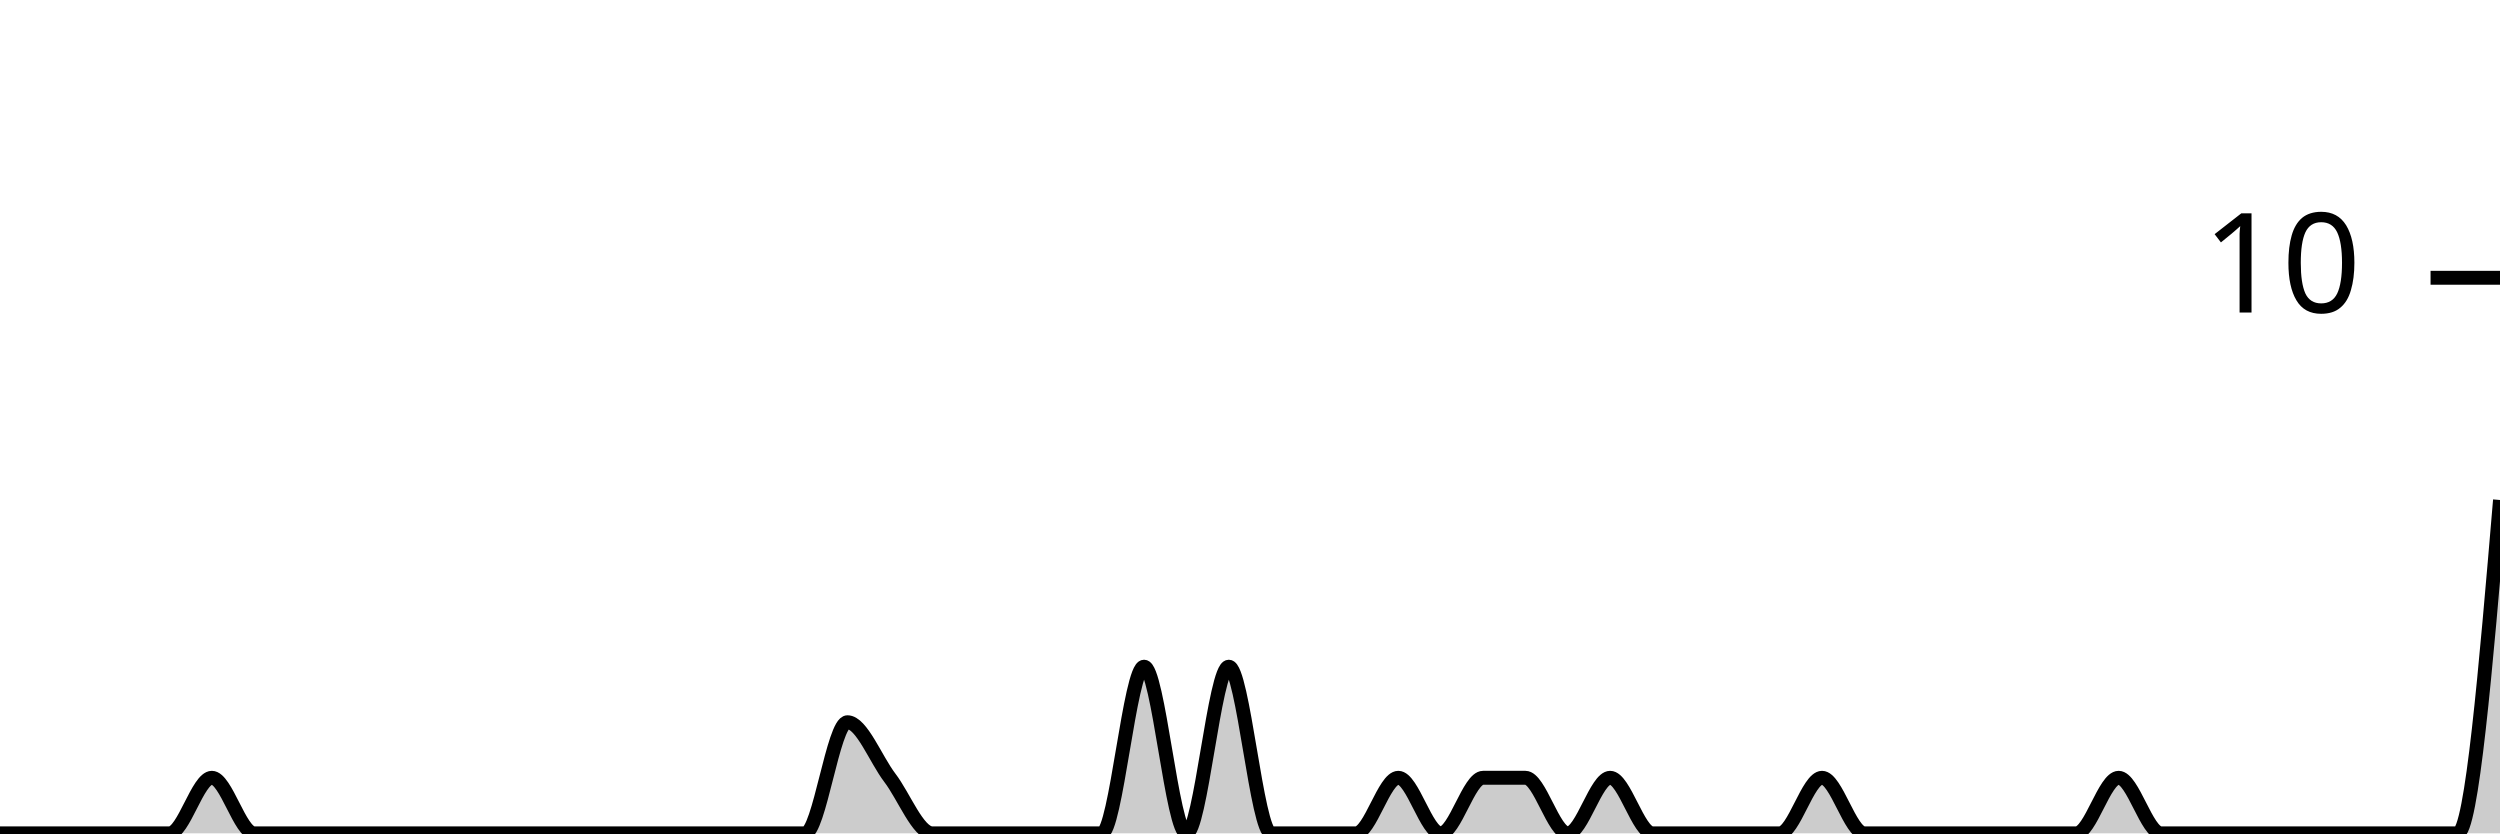
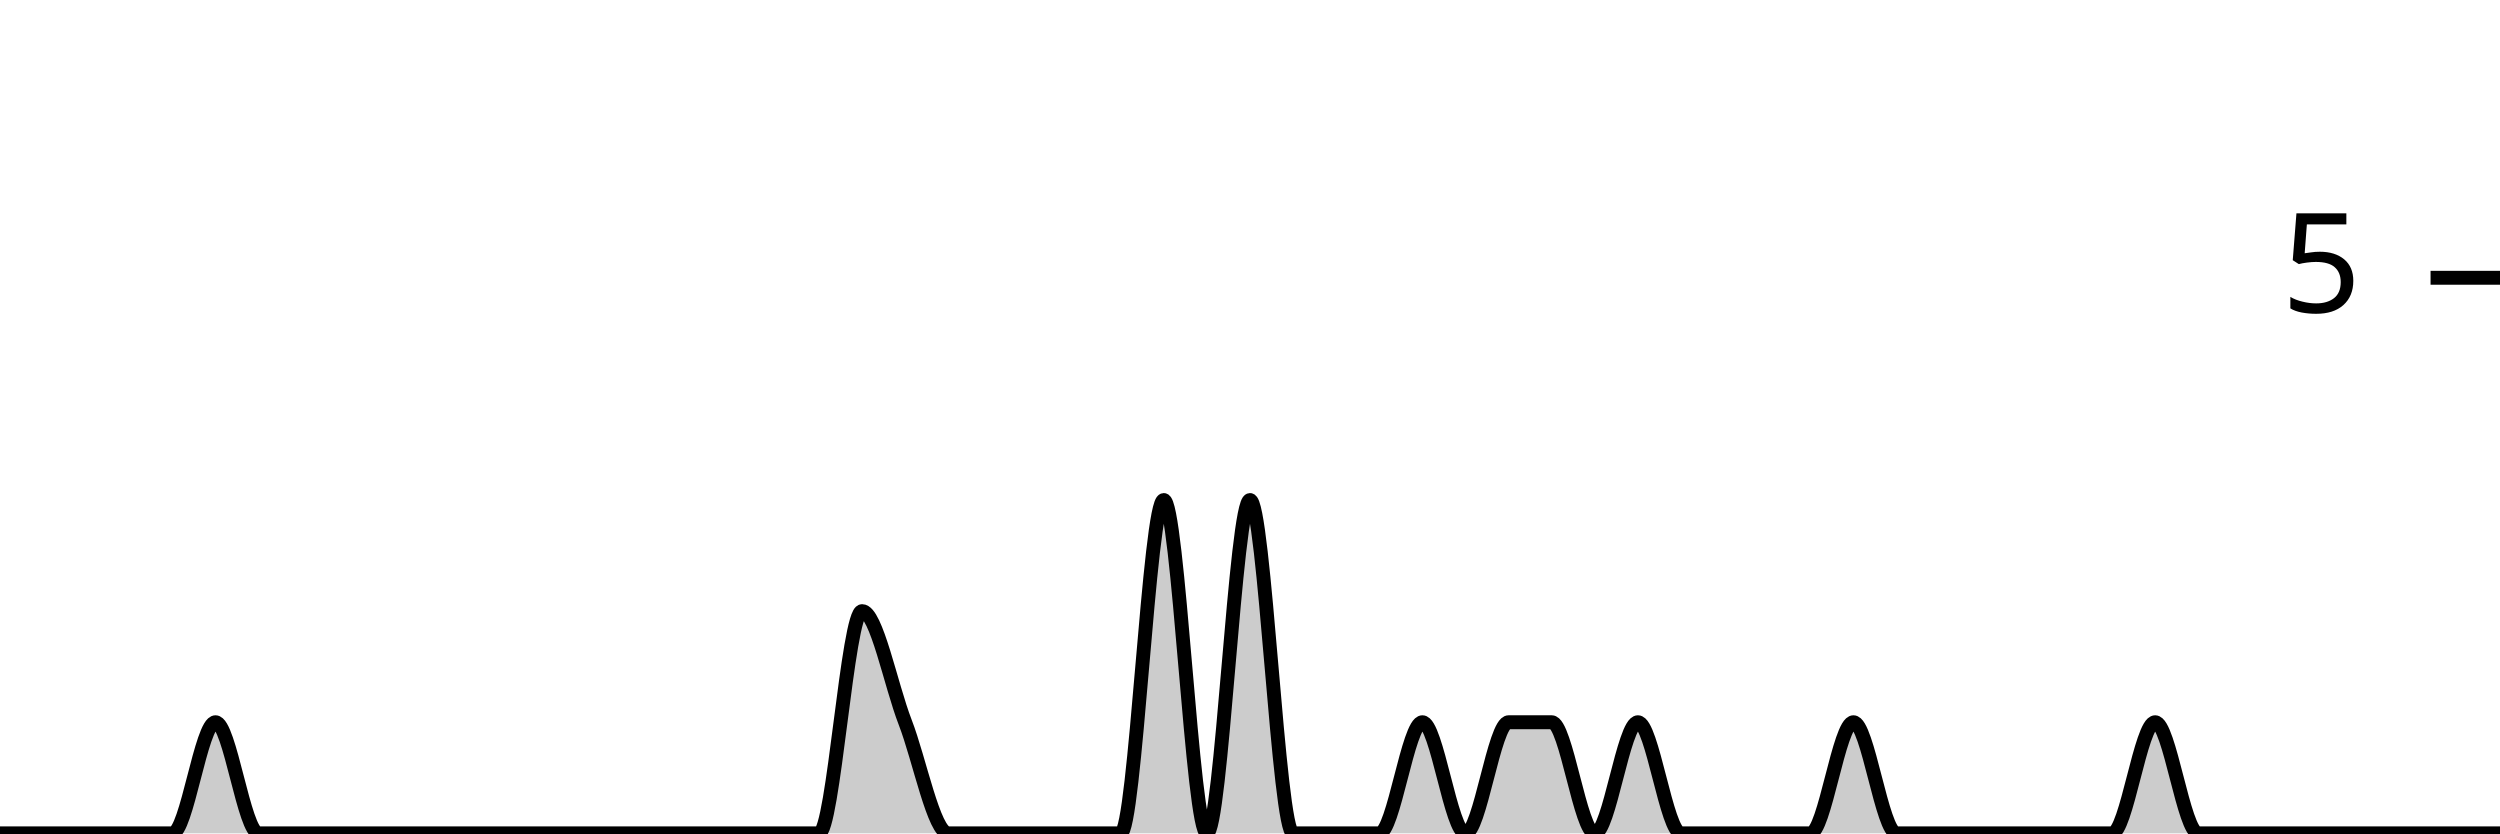
<svg xmlns="http://www.w3.org/2000/svg" viewBox="0 0 180 60">
  <g transform="translate(0,20)">
-     <path class="area" fill="rgba(0, 0, 0, 0.2)" d="M0,40C1.017,40,2.034,40,3.051,40C4.068,40,5.085,40,6.102,40C7.119,40,8.136,40,9.153,40C10.169,40,11.186,40,12.203,40C13.22,40,14.237,36,15.254,36C16.271,36,17.288,40,18.305,40C19.322,40,20.339,40,21.356,40C22.373,40,23.39,40,24.407,40C25.424,40,26.441,40,27.458,40C28.475,40,29.492,40,30.508,40C31.525,40,32.542,40,33.559,40C34.576,40,35.593,40,36.61,40C37.627,40,38.644,40,39.661,40C40.678,40,41.695,40,42.712,40C43.729,40,44.746,40,45.763,40C46.78,40,47.797,40,48.814,40C49.831,40,50.847,40,51.864,40C52.881,40,53.898,40,54.915,40C55.932,40,56.949,40,57.966,40C58.983,40,60,32,61.017,32C62.034,32,63.051,34.667,64.068,36C65.085,37.333,66.102,40,67.119,40C68.136,40,69.153,40,70.169,40C71.186,40,72.203,40,73.22,40C74.237,40,75.254,40,76.271,40C77.288,40,78.305,40,79.322,40C80.339,40,81.356,28,82.373,28C83.39,28,84.407,40,85.424,40C86.441,40,87.458,28,88.475,28C89.492,28,90.508,40,91.525,40C92.542,40,93.559,40,94.576,40C95.593,40,96.61,40,97.627,40C98.644,40,99.661,36,100.678,36C101.695,36,102.712,40,103.729,40C104.746,40,105.763,36,106.78,36C107.797,36,108.814,36,109.831,36C110.847,36,111.864,40,112.881,40C113.898,40,114.915,36,115.932,36C116.949,36,117.966,40,118.983,40C120,40,121.017,40,122.034,40C123.051,40,124.068,40,125.085,40C126.102,40,127.119,40,128.136,40C129.153,40,130.169,36,131.186,36C132.203,36,133.22,40,134.237,40C135.254,40,136.271,40,137.288,40C138.305,40,139.322,40,140.339,40C141.356,40,142.373,40,143.39,40C144.407,40,145.424,40,146.441,40C147.458,40,148.475,40,149.492,40C150.508,40,151.525,36,152.542,36C153.559,36,154.576,40,155.593,40C156.61,40,157.627,40,158.644,40C159.661,40,160.678,40,161.695,40C162.712,40,163.729,40,164.746,40C165.763,40,166.78,40,167.797,40C168.814,40,169.831,40,170.847,40C171.864,40,172.881,40,173.898,40C174.915,40,175.932,40,176.949,40C177.966,40,178.983,28,180,16L180,40C178.983,40,177.966,40,176.949,40C175.932,40,174.915,40,173.898,40C172.881,40,171.864,40,170.847,40C169.831,40,168.814,40,167.797,40C166.78,40,165.763,40,164.746,40C163.729,40,162.712,40,161.695,40C160.678,40,159.661,40,158.644,40C157.627,40,156.61,40,155.593,40C154.576,40,153.559,40,152.542,40C151.525,40,150.508,40,149.492,40C148.475,40,147.458,40,146.441,40C145.424,40,144.407,40,143.39,40C142.373,40,141.356,40,140.339,40C139.322,40,138.305,40,137.288,40C136.271,40,135.254,40,134.237,40C133.22,40,132.203,40,131.186,40C130.169,40,129.153,40,128.136,40C127.119,40,126.102,40,125.085,40C124.068,40,123.051,40,122.034,40C121.017,40,120,40,118.983,40C117.966,40,116.949,40,115.932,40C114.915,40,113.898,40,112.881,40C111.864,40,110.847,40,109.831,40C108.814,40,107.797,40,106.78,40C105.763,40,104.746,40,103.729,40C102.712,40,101.695,40,100.678,40C99.661,40,98.644,40,97.627,40C96.61,40,95.593,40,94.576,40C93.559,40,92.542,40,91.525,40C90.508,40,89.492,40,88.475,40C87.458,40,86.441,40,85.424,40C84.407,40,83.39,40,82.373,40C81.356,40,80.339,40,79.322,40C78.305,40,77.288,40,76.271,40C75.254,40,74.237,40,73.22,40C72.203,40,71.186,40,70.169,40C69.153,40,68.136,40,67.119,40C66.102,40,65.085,40,64.068,40C63.051,40,62.034,40,61.017,40C60,40,58.983,40,57.966,40C56.949,40,55.932,40,54.915,40C53.898,40,52.881,40,51.864,40C50.847,40,49.831,40,48.814,40C47.797,40,46.78,40,45.763,40C44.746,40,43.729,40,42.712,40C41.695,40,40.678,40,39.661,40C38.644,40,37.627,40,36.61,40C35.593,40,34.576,40,33.559,40C32.542,40,31.525,40,30.508,40C29.492,40,28.475,40,27.458,40C26.441,40,25.424,40,24.407,40C23.39,40,22.373,40,21.356,40C20.339,40,19.322,40,18.305,40C17.288,40,16.271,40,15.254,40C14.237,40,13.22,40,12.203,40C11.186,40,10.169,40,9.153,40C8.136,40,7.119,40,6.102,40C5.085,40,4.068,40,3.051,40C2.034,40,1.017,40,0,40Z" />
-     <path class="line" stroke="black" fill="none" d="M0,40C1.017,40,2.034,40,3.051,40C4.068,40,5.085,40,6.102,40C7.119,40,8.136,40,9.153,40C10.169,40,11.186,40,12.203,40C13.22,40,14.237,36,15.254,36C16.271,36,17.288,40,18.305,40C19.322,40,20.339,40,21.356,40C22.373,40,23.39,40,24.407,40C25.424,40,26.441,40,27.458,40C28.475,40,29.492,40,30.508,40C31.525,40,32.542,40,33.559,40C34.576,40,35.593,40,36.61,40C37.627,40,38.644,40,39.661,40C40.678,40,41.695,40,42.712,40C43.729,40,44.746,40,45.763,40C46.78,40,47.797,40,48.814,40C49.831,40,50.847,40,51.864,40C52.881,40,53.898,40,54.915,40C55.932,40,56.949,40,57.966,40C58.983,40,60,32,61.017,32C62.034,32,63.051,34.667,64.068,36C65.085,37.333,66.102,40,67.119,40C68.136,40,69.153,40,70.169,40C71.186,40,72.203,40,73.22,40C74.237,40,75.254,40,76.271,40C77.288,40,78.305,40,79.322,40C80.339,40,81.356,28,82.373,28C83.39,28,84.407,40,85.424,40C86.441,40,87.458,28,88.475,28C89.492,28,90.508,40,91.525,40C92.542,40,93.559,40,94.576,40C95.593,40,96.61,40,97.627,40C98.644,40,99.661,36,100.678,36C101.695,36,102.712,40,103.729,40C104.746,40,105.763,36,106.78,36C107.797,36,108.814,36,109.831,36C110.847,36,111.864,40,112.881,40C113.898,40,114.915,36,115.932,36C116.949,36,117.966,40,118.983,40C120,40,121.017,40,122.034,40C123.051,40,124.068,40,125.085,40C126.102,40,127.119,40,128.136,40C129.153,40,130.169,36,131.186,36C132.203,36,133.22,40,134.237,40C135.254,40,136.271,40,137.288,40C138.305,40,139.322,40,140.339,40C141.356,40,142.373,40,143.39,40C144.407,40,145.424,40,146.441,40C147.458,40,148.475,40,149.492,40C150.508,40,151.525,36,152.542,36C153.559,36,154.576,40,155.593,40C156.61,40,157.627,40,158.644,40C159.661,40,160.678,40,161.695,40C162.712,40,163.729,40,164.746,40C165.763,40,166.78,40,167.797,40C168.814,40,169.831,40,170.847,40C171.864,40,172.881,40,173.898,40C174.915,40,175.932,40,176.949,40C177.966,40,178.983,28,180,16" />
+     <path class="area" fill="rgba(0, 0, 0, 0.2)" d="M0,40C1.034,40,2.069,40,3.103,40C4.138,40,5.172,40,6.207,40C7.241,40,8.276,40,9.31,40C10.345,40,11.379,40,12.414,40C13.448,40,14.483,32,15.517,32C16.552,32,17.586,40,18.621,40C19.655,40,20.69,40,21.724,40C22.759,40,23.793,40,24.828,40C25.862,40,26.897,40,27.931,40C28.966,40,30,40,31.034,40C32.069,40,33.103,40,34.138,40C35.172,40,36.207,40,37.241,40C38.276,40,39.31,40,40.345,40C41.379,40,42.414,40,43.448,40C44.483,40,45.517,40,46.552,40C47.586,40,48.621,40,49.655,40C50.69,40,51.724,40,52.759,40C53.793,40,54.828,40,55.862,40C56.897,40,57.931,40,58.966,40C60,40,61.034,24,62.069,24C63.103,24,64.138,29.333,65.172,32C66.207,34.667,67.241,40,68.276,40C69.31,40,70.345,40,71.379,40C72.414,40,73.448,40,74.483,40C75.517,40,76.552,40,77.586,40C78.621,40,79.655,40,80.69,40C81.724,40,82.759,16,83.793,16C84.828,16,85.862,40,86.897,40C87.931,40,88.966,16,90,16C91.034,16,92.069,40,93.103,40C94.138,40,95.172,40,96.207,40C97.241,40,98.276,40,99.31,40C100.345,40,101.379,32,102.414,32C103.448,32,104.483,40,105.517,40C106.552,40,107.586,32,108.621,32C109.655,32,110.69,32,111.724,32C112.759,32,113.793,40,114.828,40C115.862,40,116.897,32,117.931,32C118.966,32,120,40,121.034,40C122.069,40,123.103,40,124.138,40C125.172,40,126.207,40,127.241,40C128.276,40,129.31,40,130.345,40C131.379,40,132.414,32,133.448,32C134.483,32,135.517,40,136.552,40C137.586,40,138.621,40,139.655,40C140.69,40,141.724,40,142.759,40C143.793,40,144.828,40,145.862,40C146.897,40,147.931,40,148.966,40C150,40,151.034,40,152.069,40C153.103,40,154.138,32,155.172,32C156.207,32,157.241,40,158.276,40C159.31,40,160.345,40,161.379,40C162.414,40,163.448,40,164.483,40C165.517,40,166.552,40,167.586,40C168.621,40,169.655,40,170.69,40C171.724,40,172.759,40,173.793,40C174.828,40,175.862,40,176.897,40C177.931,40,178.966,40,180,40L180,40C178.966,40,177.931,40,176.897,40C175.862,40,174.828,40,173.793,40C172.759,40,171.724,40,170.69,40C169.655,40,168.621,40,167.586,40C166.552,40,165.517,40,164.483,40C163.448,40,162.414,40,161.379,40C160.345,40,159.31,40,158.276,40C157.241,40,156.207,40,155.172,40C154.138,40,153.103,40,152.069,40C151.034,40,150,40,148.966,40C147.931,40,146.897,40,145.862,40C144.828,40,143.793,40,142.759,40C141.724,40,140.69,40,139.655,40C138.621,40,137.586,40,136.552,40C135.517,40,134.483,40,133.448,40C132.414,40,131.379,40,130.345,40C129.31,40,128.276,40,127.241,40C126.207,40,125.172,40,124.138,40C123.103,40,122.069,40,121.034,40C120,40,118.966,40,117.931,40C116.897,40,115.862,40,114.828,40C113.793,40,112.759,40,111.724,40C110.69,40,109.655,40,108.621,40C107.586,40,106.552,40,105.517,40C104.483,40,103.448,40,102.414,40C101.379,40,100.345,40,99.31,40C98.276,40,97.241,40,96.207,40C95.172,40,94.138,40,93.103,40C92.069,40,91.034,40,90,40C88.966,40,87.931,40,86.897,40C85.862,40,84.828,40,83.793,40C82.759,40,81.724,40,80.69,40C79.655,40,78.621,40,77.586,40C76.552,40,75.517,40,74.483,40C73.448,40,72.414,40,71.379,40C70.345,40,69.31,40,68.276,40C67.241,40,66.207,40,65.172,40C64.138,40,63.103,40,62.069,40C61.034,40,60,40,58.966,40C57.931,40,56.897,40,55.862,40C54.828,40,53.793,40,52.759,40C51.724,40,50.69,40,49.655,40C48.621,40,47.586,40,46.552,40C45.517,40,44.483,40,43.448,40C42.414,40,41.379,40,40.345,40C39.31,40,38.276,40,37.241,40C36.207,40,35.172,40,34.138,40C33.103,40,32.069,40,31.034,40C30,40,28.966,40,27.931,40C26.897,40,25.862,40,24.828,40C23.793,40,22.759,40,21.724,40C20.69,40,19.655,40,18.621,40C17.586,40,16.552,40,15.517,40C14.483,40,13.448,40,12.414,40C11.379,40,10.345,40,9.31,40C8.276,40,7.241,40,6.207,40C5.172,40,4.138,40,3.103,40C2.069,40,1.034,40,0,40Z" />
+     <path class="line" stroke="black" fill="none" d="M0,40C1.034,40,2.069,40,3.103,40C4.138,40,5.172,40,6.207,40C7.241,40,8.276,40,9.31,40C10.345,40,11.379,40,12.414,40C13.448,40,14.483,32,15.517,32C16.552,32,17.586,40,18.621,40C19.655,40,20.69,40,21.724,40C22.759,40,23.793,40,24.828,40C25.862,40,26.897,40,27.931,40C28.966,40,30,40,31.034,40C32.069,40,33.103,40,34.138,40C35.172,40,36.207,40,37.241,40C38.276,40,39.31,40,40.345,40C41.379,40,42.414,40,43.448,40C44.483,40,45.517,40,46.552,40C47.586,40,48.621,40,49.655,40C50.69,40,51.724,40,52.759,40C53.793,40,54.828,40,55.862,40C56.897,40,57.931,40,58.966,40C60,40,61.034,24,62.069,24C63.103,24,64.138,29.333,65.172,32C66.207,34.667,67.241,40,68.276,40C69.31,40,70.345,40,71.379,40C72.414,40,73.448,40,74.483,40C75.517,40,76.552,40,77.586,40C78.621,40,79.655,40,80.69,40C81.724,40,82.759,16,83.793,16C84.828,16,85.862,40,86.897,40C87.931,40,88.966,16,90,16C91.034,16,92.069,40,93.103,40C94.138,40,95.172,40,96.207,40C97.241,40,98.276,40,99.31,40C100.345,40,101.379,32,102.414,32C103.448,32,104.483,40,105.517,40C106.552,40,107.586,32,108.621,32C109.655,32,110.69,32,111.724,32C112.759,32,113.793,40,114.828,40C115.862,40,116.897,32,117.931,32C118.966,32,120,40,121.034,40C122.069,40,123.103,40,124.138,40C125.172,40,126.207,40,127.241,40C128.276,40,129.31,40,130.345,40C131.379,40,132.414,32,133.448,32C134.483,32,135.517,40,136.552,40C137.586,40,138.621,40,139.655,40C140.69,40,141.724,40,142.759,40C143.793,40,144.828,40,145.862,40C146.897,40,147.931,40,148.966,40C150,40,151.034,40,152.069,40C153.103,40,154.138,32,155.172,32C156.207,32,157.241,40,158.276,40C159.31,40,160.345,40,161.379,40C162.414,40,163.448,40,164.483,40C165.517,40,166.552,40,167.586,40C168.621,40,169.655,40,170.69,40C171.724,40,172.759,40,173.793,40C174.828,40,175.862,40,176.897,40C177.931,40,178.966,40,180,40" />
    <path class="axis-ceiling" stroke-width="1" stroke="black" fill="none" d="M175,0L180,0" />
-     <text class="axis-ceiling-label" font-family="sans-serif" text-anchor="end" font-size="10px" x="170" y="2.5">10</text>
+     <text class="axis-ceiling-label" font-family="sans-serif" text-anchor="end" font-size="10px" x="170" y="2.5">5</text>
  </g>
</svg>
